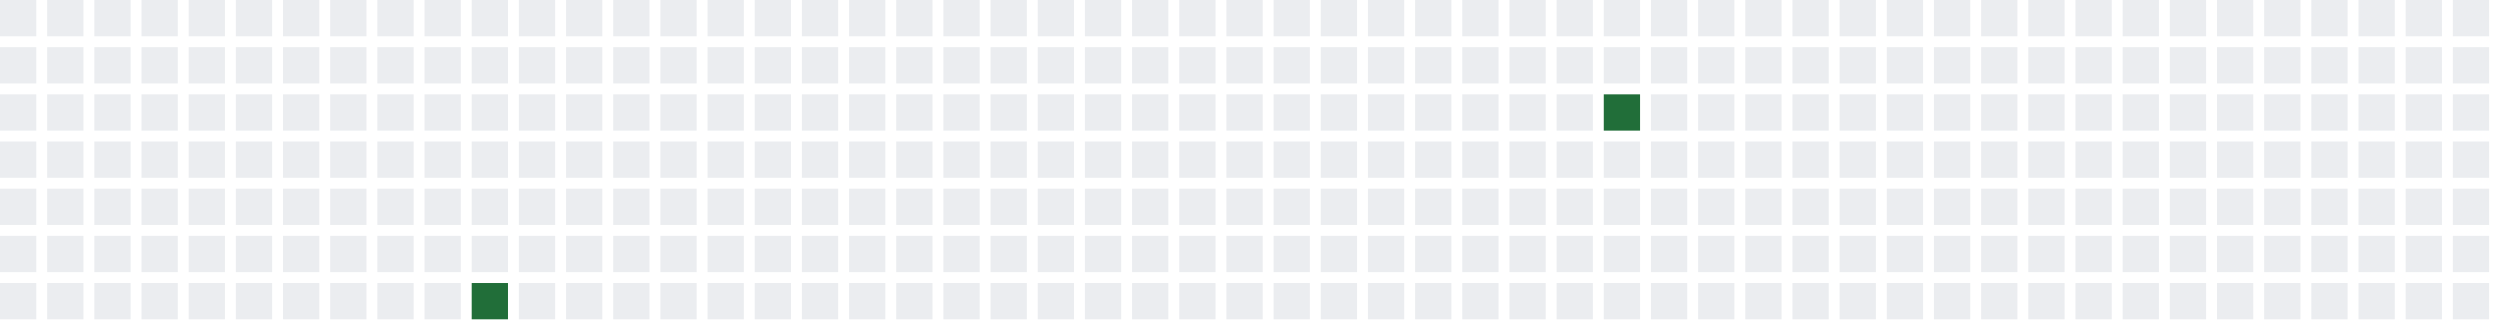
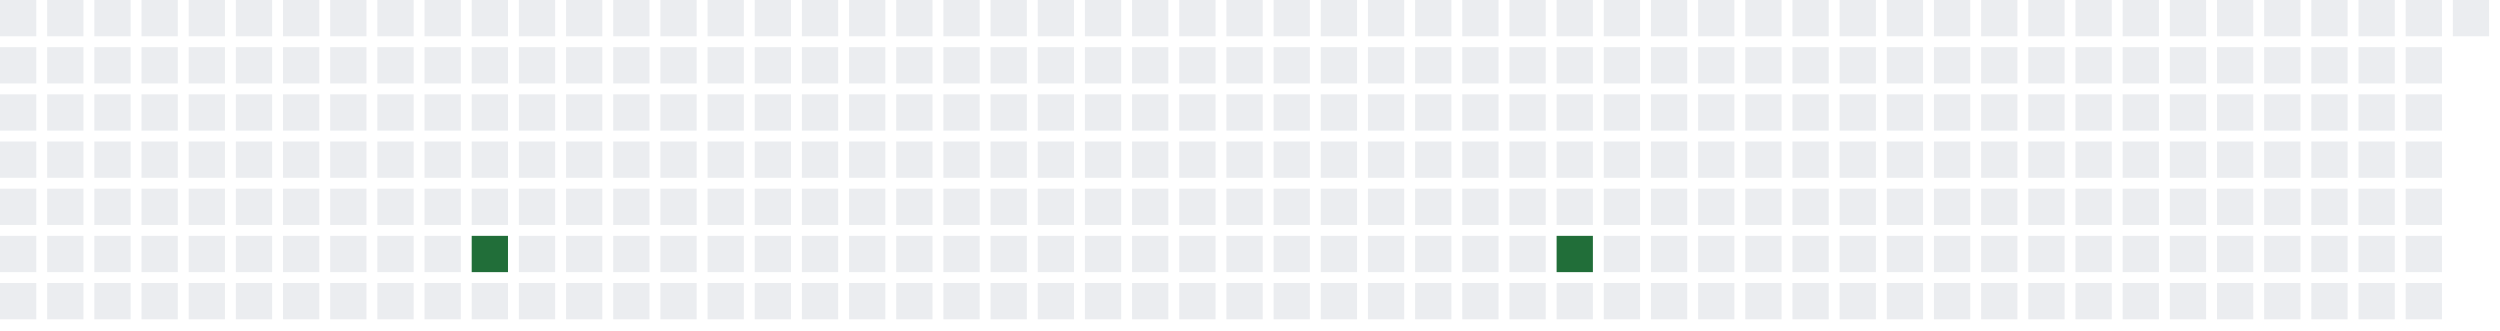
<svg xmlns="http://www.w3.org/2000/svg" width="689" height="91">
  <defs>
    <filter id="glow">
      <feGaussianBlur stdDeviation="3" result="coloredBlur" />
      <feMerge>
        <feMergeNode in="coloredBlur" />
        <feMergeNode in="SourceGraphic" />
      </feMerge>
    </filter>
  </defs>
  <style>
        .day-0 { fill: #ebedf0; }
        .day-1 { fill: #9be9a8; }
        .day-2 { fill: #40c463; }
        .day-3 { fill: #30a14e; }
        .day-4 { fill: #216e39; }

        @keyframes pulse-glow {
            0% { filter: url(#glow); opacity: 0.7; }
            50% { filter: url(#glow); opacity: 1; }
            100% { filter: url(#glow); opacity: 0.7; }
        }

        .glowing-rect {
            animation: pulse-glow 2s infinite alternate;
        }
    </style>
  <rect x="0" y="0" width="10" height="10" class="day-0" />
  <rect x="0" y="13" width="10" height="10" class="day-0" />
  <rect x="0" y="26" width="10" height="10" class="day-0" />
  <rect x="0" y="39" width="10" height="10" class="day-0" />
  <rect x="0" y="52" width="10" height="10" class="day-0" />
  <rect x="0" y="65" width="10" height="10" class="day-0" />
  <rect x="0" y="78" width="10" height="10" class="day-0" />
  <rect x="13" y="0" width="10" height="10" class="day-0" />
  <rect x="13" y="13" width="10" height="10" class="day-0" />
  <rect x="13" y="26" width="10" height="10" class="day-0" />
  <rect x="13" y="39" width="10" height="10" class="day-0" />
  <rect x="13" y="52" width="10" height="10" class="day-0" />
  <rect x="13" y="65" width="10" height="10" class="day-0" />
  <rect x="13" y="78" width="10" height="10" class="day-0" />
  <rect x="26" y="0" width="10" height="10" class="day-0" />
  <rect x="26" y="13" width="10" height="10" class="day-0" />
  <rect x="26" y="26" width="10" height="10" class="day-0" />
  <rect x="26" y="39" width="10" height="10" class="day-0" />
  <rect x="26" y="52" width="10" height="10" class="day-0" />
  <rect x="26" y="65" width="10" height="10" class="day-0" />
  <rect x="26" y="78" width="10" height="10" class="day-0" />
  <rect x="39" y="0" width="10" height="10" class="day-0" />
  <rect x="39" y="13" width="10" height="10" class="day-0" />
  <rect x="39" y="26" width="10" height="10" class="day-0" />
  <rect x="39" y="39" width="10" height="10" class="day-0" />
  <rect x="39" y="52" width="10" height="10" class="day-0" />
  <rect x="39" y="65" width="10" height="10" class="day-0" />
  <rect x="39" y="78" width="10" height="10" class="day-0" />
  <rect x="52" y="0" width="10" height="10" class="day-0" />
  <rect x="52" y="13" width="10" height="10" class="day-0" />
  <rect x="52" y="26" width="10" height="10" class="day-0" />
  <rect x="52" y="39" width="10" height="10" class="day-0" />
  <rect x="52" y="52" width="10" height="10" class="day-0" />
  <rect x="52" y="65" width="10" height="10" class="day-0" />
  <rect x="52" y="78" width="10" height="10" class="day-0" />
  <rect x="65" y="0" width="10" height="10" class="day-0" />
  <rect x="65" y="13" width="10" height="10" class="day-0" />
  <rect x="65" y="26" width="10" height="10" class="day-0" />
  <rect x="65" y="39" width="10" height="10" class="day-0" />
  <rect x="65" y="52" width="10" height="10" class="day-0" />
  <rect x="65" y="65" width="10" height="10" class="day-0" />
  <rect x="65" y="78" width="10" height="10" class="day-0" />
  <rect x="78" y="0" width="10" height="10" class="day-0" />
  <rect x="78" y="13" width="10" height="10" class="day-0" />
  <rect x="78" y="26" width="10" height="10" class="day-0" />
  <rect x="78" y="39" width="10" height="10" class="day-0" />
  <rect x="78" y="52" width="10" height="10" class="day-0" />
  <rect x="78" y="65" width="10" height="10" class="day-0" />
  <rect x="78" y="78" width="10" height="10" class="day-0" />
  <rect x="91" y="0" width="10" height="10" class="day-0" />
  <rect x="91" y="13" width="10" height="10" class="day-0" />
  <rect x="91" y="26" width="10" height="10" class="day-0" />
  <rect x="91" y="39" width="10" height="10" class="day-0" />
  <rect x="91" y="52" width="10" height="10" class="day-0" />
  <rect x="91" y="65" width="10" height="10" class="day-0" />
  <rect x="91" y="78" width="10" height="10" class="day-0" />
  <rect x="104" y="0" width="10" height="10" class="day-0" />
  <rect x="104" y="13" width="10" height="10" class="day-0" />
  <rect x="104" y="26" width="10" height="10" class="day-0" />
  <rect x="104" y="39" width="10" height="10" class="day-0" />
  <rect x="104" y="52" width="10" height="10" class="day-0" />
  <rect x="104" y="65" width="10" height="10" class="day-0" />
  <rect x="104" y="78" width="10" height="10" class="day-0" />
  <rect x="117" y="0" width="10" height="10" class="day-0" />
  <rect x="117" y="13" width="10" height="10" class="day-0" />
  <rect x="117" y="26" width="10" height="10" class="day-0" />
  <rect x="117" y="39" width="10" height="10" class="day-0" />
  <rect x="117" y="52" width="10" height="10" class="day-0" />
  <rect x="117" y="65" width="10" height="10" class="day-0" />
  <rect x="117" y="78" width="10" height="10" class="day-0" />
  <rect x="130" y="0" width="10" height="10" class="day-0" />
  <rect x="130" y="13" width="10" height="10" class="day-0" />
  <rect x="130" y="26" width="10" height="10" class="day-0" />
  <rect x="130" y="39" width="10" height="10" class="day-0" />
  <rect x="130" y="52" width="10" height="10" class="day-0" />
-   <rect x="130" y="65" width="10" height="10" class="day-0" />
-   <rect x="130" y="78" width="10" height="10" class="day-4 glowing-rect" />
+   <rect x="130" y="65" width="10" height="10" class="day-4 glowing-rect" />
+   <rect x="130" y="78" width="10" height="10" class="day-0" />
  <rect x="143" y="0" width="10" height="10" class="day-0" />
  <rect x="143" y="13" width="10" height="10" class="day-0" />
  <rect x="143" y="26" width="10" height="10" class="day-0" />
  <rect x="143" y="39" width="10" height="10" class="day-0" />
  <rect x="143" y="52" width="10" height="10" class="day-0" />
  <rect x="143" y="65" width="10" height="10" class="day-0" />
  <rect x="143" y="78" width="10" height="10" class="day-0" />
  <rect x="156" y="0" width="10" height="10" class="day-0" />
  <rect x="156" y="13" width="10" height="10" class="day-0" />
  <rect x="156" y="26" width="10" height="10" class="day-0" />
  <rect x="156" y="39" width="10" height="10" class="day-0" />
  <rect x="156" y="52" width="10" height="10" class="day-0" />
  <rect x="156" y="65" width="10" height="10" class="day-0" />
  <rect x="156" y="78" width="10" height="10" class="day-0" />
  <rect x="169" y="0" width="10" height="10" class="day-0" />
  <rect x="169" y="13" width="10" height="10" class="day-0" />
  <rect x="169" y="26" width="10" height="10" class="day-0" />
  <rect x="169" y="39" width="10" height="10" class="day-0" />
  <rect x="169" y="52" width="10" height="10" class="day-0" />
  <rect x="169" y="65" width="10" height="10" class="day-0" />
  <rect x="169" y="78" width="10" height="10" class="day-0" />
  <rect x="182" y="0" width="10" height="10" class="day-0" />
  <rect x="182" y="13" width="10" height="10" class="day-0" />
  <rect x="182" y="26" width="10" height="10" class="day-0" />
  <rect x="182" y="39" width="10" height="10" class="day-0" />
  <rect x="182" y="52" width="10" height="10" class="day-0" />
  <rect x="182" y="65" width="10" height="10" class="day-0" />
  <rect x="182" y="78" width="10" height="10" class="day-0" />
  <rect x="195" y="0" width="10" height="10" class="day-0" />
  <rect x="195" y="13" width="10" height="10" class="day-0" />
  <rect x="195" y="26" width="10" height="10" class="day-0" />
  <rect x="195" y="39" width="10" height="10" class="day-0" />
  <rect x="195" y="52" width="10" height="10" class="day-0" />
  <rect x="195" y="65" width="10" height="10" class="day-0" />
  <rect x="195" y="78" width="10" height="10" class="day-0" />
  <rect x="208" y="0" width="10" height="10" class="day-0" />
  <rect x="208" y="13" width="10" height="10" class="day-0" />
  <rect x="208" y="26" width="10" height="10" class="day-0" />
  <rect x="208" y="39" width="10" height="10" class="day-0" />
  <rect x="208" y="52" width="10" height="10" class="day-0" />
  <rect x="208" y="65" width="10" height="10" class="day-0" />
  <rect x="208" y="78" width="10" height="10" class="day-0" />
  <rect x="221" y="0" width="10" height="10" class="day-0" />
  <rect x="221" y="13" width="10" height="10" class="day-0" />
  <rect x="221" y="26" width="10" height="10" class="day-0" />
  <rect x="221" y="39" width="10" height="10" class="day-0" />
  <rect x="221" y="52" width="10" height="10" class="day-0" />
  <rect x="221" y="65" width="10" height="10" class="day-0" />
  <rect x="221" y="78" width="10" height="10" class="day-0" />
  <rect x="234" y="0" width="10" height="10" class="day-0" />
  <rect x="234" y="13" width="10" height="10" class="day-0" />
  <rect x="234" y="26" width="10" height="10" class="day-0" />
  <rect x="234" y="39" width="10" height="10" class="day-0" />
  <rect x="234" y="52" width="10" height="10" class="day-0" />
  <rect x="234" y="65" width="10" height="10" class="day-0" />
  <rect x="234" y="78" width="10" height="10" class="day-0" />
  <rect x="247" y="0" width="10" height="10" class="day-0" />
  <rect x="247" y="13" width="10" height="10" class="day-0" />
  <rect x="247" y="26" width="10" height="10" class="day-0" />
  <rect x="247" y="39" width="10" height="10" class="day-0" />
  <rect x="247" y="52" width="10" height="10" class="day-0" />
  <rect x="247" y="65" width="10" height="10" class="day-0" />
  <rect x="247" y="78" width="10" height="10" class="day-0" />
  <rect x="260" y="0" width="10" height="10" class="day-0" />
  <rect x="260" y="13" width="10" height="10" class="day-0" />
  <rect x="260" y="26" width="10" height="10" class="day-0" />
  <rect x="260" y="39" width="10" height="10" class="day-0" />
  <rect x="260" y="52" width="10" height="10" class="day-0" />
  <rect x="260" y="65" width="10" height="10" class="day-0" />
  <rect x="260" y="78" width="10" height="10" class="day-0" />
  <rect x="273" y="0" width="10" height="10" class="day-0" />
  <rect x="273" y="13" width="10" height="10" class="day-0" />
  <rect x="273" y="26" width="10" height="10" class="day-0" />
  <rect x="273" y="39" width="10" height="10" class="day-0" />
  <rect x="273" y="52" width="10" height="10" class="day-0" />
  <rect x="273" y="65" width="10" height="10" class="day-0" />
  <rect x="273" y="78" width="10" height="10" class="day-0" />
  <rect x="286" y="0" width="10" height="10" class="day-0" />
  <rect x="286" y="13" width="10" height="10" class="day-0" />
  <rect x="286" y="26" width="10" height="10" class="day-0" />
  <rect x="286" y="39" width="10" height="10" class="day-0" />
  <rect x="286" y="52" width="10" height="10" class="day-0" />
  <rect x="286" y="65" width="10" height="10" class="day-0" />
  <rect x="286" y="78" width="10" height="10" class="day-0" />
  <rect x="299" y="0" width="10" height="10" class="day-0" />
  <rect x="299" y="13" width="10" height="10" class="day-0" />
  <rect x="299" y="26" width="10" height="10" class="day-0" />
  <rect x="299" y="39" width="10" height="10" class="day-0" />
  <rect x="299" y="52" width="10" height="10" class="day-0" />
  <rect x="299" y="65" width="10" height="10" class="day-0" />
  <rect x="299" y="78" width="10" height="10" class="day-0" />
  <rect x="312" y="0" width="10" height="10" class="day-0" />
  <rect x="312" y="13" width="10" height="10" class="day-0" />
  <rect x="312" y="26" width="10" height="10" class="day-0" />
  <rect x="312" y="39" width="10" height="10" class="day-0" />
  <rect x="312" y="52" width="10" height="10" class="day-0" />
  <rect x="312" y="65" width="10" height="10" class="day-0" />
  <rect x="312" y="78" width="10" height="10" class="day-0" />
  <rect x="325" y="0" width="10" height="10" class="day-0" />
  <rect x="325" y="13" width="10" height="10" class="day-0" />
  <rect x="325" y="26" width="10" height="10" class="day-0" />
  <rect x="325" y="39" width="10" height="10" class="day-0" />
  <rect x="325" y="52" width="10" height="10" class="day-0" />
  <rect x="325" y="65" width="10" height="10" class="day-0" />
  <rect x="325" y="78" width="10" height="10" class="day-0" />
  <rect x="338" y="0" width="10" height="10" class="day-0" />
  <rect x="338" y="13" width="10" height="10" class="day-0" />
  <rect x="338" y="26" width="10" height="10" class="day-0" />
  <rect x="338" y="39" width="10" height="10" class="day-0" />
  <rect x="338" y="52" width="10" height="10" class="day-0" />
  <rect x="338" y="65" width="10" height="10" class="day-0" />
  <rect x="338" y="78" width="10" height="10" class="day-0" />
  <rect x="351" y="0" width="10" height="10" class="day-0" />
  <rect x="351" y="13" width="10" height="10" class="day-0" />
  <rect x="351" y="26" width="10" height="10" class="day-0" />
  <rect x="351" y="39" width="10" height="10" class="day-0" />
  <rect x="351" y="52" width="10" height="10" class="day-0" />
  <rect x="351" y="65" width="10" height="10" class="day-0" />
  <rect x="351" y="78" width="10" height="10" class="day-0" />
  <rect x="364" y="0" width="10" height="10" class="day-0" />
  <rect x="364" y="13" width="10" height="10" class="day-0" />
  <rect x="364" y="26" width="10" height="10" class="day-0" />
  <rect x="364" y="39" width="10" height="10" class="day-0" />
  <rect x="364" y="52" width="10" height="10" class="day-0" />
  <rect x="364" y="65" width="10" height="10" class="day-0" />
  <rect x="364" y="78" width="10" height="10" class="day-0" />
  <rect x="377" y="0" width="10" height="10" class="day-0" />
  <rect x="377" y="13" width="10" height="10" class="day-0" />
  <rect x="377" y="26" width="10" height="10" class="day-0" />
  <rect x="377" y="39" width="10" height="10" class="day-0" />
  <rect x="377" y="52" width="10" height="10" class="day-0" />
  <rect x="377" y="65" width="10" height="10" class="day-0" />
  <rect x="377" y="78" width="10" height="10" class="day-0" />
  <rect x="390" y="0" width="10" height="10" class="day-0" />
  <rect x="390" y="13" width="10" height="10" class="day-0" />
  <rect x="390" y="26" width="10" height="10" class="day-0" />
  <rect x="390" y="39" width="10" height="10" class="day-0" />
  <rect x="390" y="52" width="10" height="10" class="day-0" />
  <rect x="390" y="65" width="10" height="10" class="day-0" />
  <rect x="390" y="78" width="10" height="10" class="day-0" />
  <rect x="403" y="0" width="10" height="10" class="day-0" />
  <rect x="403" y="13" width="10" height="10" class="day-0" />
  <rect x="403" y="26" width="10" height="10" class="day-0" />
  <rect x="403" y="39" width="10" height="10" class="day-0" />
  <rect x="403" y="52" width="10" height="10" class="day-0" />
  <rect x="403" y="65" width="10" height="10" class="day-0" />
  <rect x="403" y="78" width="10" height="10" class="day-0" />
  <rect x="416" y="0" width="10" height="10" class="day-0" />
  <rect x="416" y="13" width="10" height="10" class="day-0" />
  <rect x="416" y="26" width="10" height="10" class="day-0" />
  <rect x="416" y="39" width="10" height="10" class="day-0" />
  <rect x="416" y="52" width="10" height="10" class="day-0" />
  <rect x="416" y="65" width="10" height="10" class="day-0" />
  <rect x="416" y="78" width="10" height="10" class="day-0" />
  <rect x="429" y="0" width="10" height="10" class="day-0" />
  <rect x="429" y="13" width="10" height="10" class="day-0" />
  <rect x="429" y="26" width="10" height="10" class="day-0" />
  <rect x="429" y="39" width="10" height="10" class="day-0" />
  <rect x="429" y="52" width="10" height="10" class="day-0" />
-   <rect x="429" y="65" width="10" height="10" class="day-0" />
+   <rect x="429" y="65" width="10" height="10" class="day-4 glowing-rect" />
  <rect x="429" y="78" width="10" height="10" class="day-0" />
  <rect x="442" y="0" width="10" height="10" class="day-0" />
  <rect x="442" y="13" width="10" height="10" class="day-0" />
-   <rect x="442" y="26" width="10" height="10" class="day-4 glowing-rect" />
+   <rect x="442" y="26" width="10" height="10" class="day-0" />
  <rect x="442" y="39" width="10" height="10" class="day-0" />
  <rect x="442" y="52" width="10" height="10" class="day-0" />
  <rect x="442" y="65" width="10" height="10" class="day-0" />
  <rect x="442" y="78" width="10" height="10" class="day-0" />
  <rect x="455" y="0" width="10" height="10" class="day-0" />
  <rect x="455" y="13" width="10" height="10" class="day-0" />
  <rect x="455" y="26" width="10" height="10" class="day-0" />
  <rect x="455" y="39" width="10" height="10" class="day-0" />
  <rect x="455" y="52" width="10" height="10" class="day-0" />
  <rect x="455" y="65" width="10" height="10" class="day-0" />
  <rect x="455" y="78" width="10" height="10" class="day-0" />
  <rect x="468" y="0" width="10" height="10" class="day-0" />
  <rect x="468" y="13" width="10" height="10" class="day-0" />
  <rect x="468" y="26" width="10" height="10" class="day-0" />
  <rect x="468" y="39" width="10" height="10" class="day-0" />
  <rect x="468" y="52" width="10" height="10" class="day-0" />
  <rect x="468" y="65" width="10" height="10" class="day-0" />
  <rect x="468" y="78" width="10" height="10" class="day-0" />
  <rect x="481" y="0" width="10" height="10" class="day-0" />
  <rect x="481" y="13" width="10" height="10" class="day-0" />
  <rect x="481" y="26" width="10" height="10" class="day-0" />
  <rect x="481" y="39" width="10" height="10" class="day-0" />
  <rect x="481" y="52" width="10" height="10" class="day-0" />
  <rect x="481" y="65" width="10" height="10" class="day-0" />
  <rect x="481" y="78" width="10" height="10" class="day-0" />
  <rect x="494" y="0" width="10" height="10" class="day-0" />
  <rect x="494" y="13" width="10" height="10" class="day-0" />
  <rect x="494" y="26" width="10" height="10" class="day-0" />
  <rect x="494" y="39" width="10" height="10" class="day-0" />
  <rect x="494" y="52" width="10" height="10" class="day-0" />
  <rect x="494" y="65" width="10" height="10" class="day-0" />
  <rect x="494" y="78" width="10" height="10" class="day-0" />
  <rect x="507" y="0" width="10" height="10" class="day-0" />
  <rect x="507" y="13" width="10" height="10" class="day-0" />
  <rect x="507" y="26" width="10" height="10" class="day-0" />
  <rect x="507" y="39" width="10" height="10" class="day-0" />
  <rect x="507" y="52" width="10" height="10" class="day-0" />
  <rect x="507" y="65" width="10" height="10" class="day-0" />
  <rect x="507" y="78" width="10" height="10" class="day-0" />
  <rect x="520" y="0" width="10" height="10" class="day-0" />
  <rect x="520" y="13" width="10" height="10" class="day-0" />
  <rect x="520" y="26" width="10" height="10" class="day-0" />
  <rect x="520" y="39" width="10" height="10" class="day-0" />
  <rect x="520" y="52" width="10" height="10" class="day-0" />
  <rect x="520" y="65" width="10" height="10" class="day-0" />
  <rect x="520" y="78" width="10" height="10" class="day-0" />
  <rect x="533" y="0" width="10" height="10" class="day-0" />
  <rect x="533" y="13" width="10" height="10" class="day-0" />
  <rect x="533" y="26" width="10" height="10" class="day-0" />
  <rect x="533" y="39" width="10" height="10" class="day-0" />
  <rect x="533" y="52" width="10" height="10" class="day-0" />
  <rect x="533" y="65" width="10" height="10" class="day-0" />
  <rect x="533" y="78" width="10" height="10" class="day-0" />
  <rect x="546" y="0" width="10" height="10" class="day-0" />
  <rect x="546" y="13" width="10" height="10" class="day-0" />
  <rect x="546" y="26" width="10" height="10" class="day-0" />
  <rect x="546" y="39" width="10" height="10" class="day-0" />
  <rect x="546" y="52" width="10" height="10" class="day-0" />
  <rect x="546" y="65" width="10" height="10" class="day-0" />
  <rect x="546" y="78" width="10" height="10" class="day-0" />
  <rect x="559" y="0" width="10" height="10" class="day-0" />
  <rect x="559" y="13" width="10" height="10" class="day-0" />
  <rect x="559" y="26" width="10" height="10" class="day-0" />
  <rect x="559" y="39" width="10" height="10" class="day-0" />
  <rect x="559" y="52" width="10" height="10" class="day-0" />
  <rect x="559" y="65" width="10" height="10" class="day-0" />
  <rect x="559" y="78" width="10" height="10" class="day-0" />
  <rect x="572" y="0" width="10" height="10" class="day-0" />
  <rect x="572" y="13" width="10" height="10" class="day-0" />
  <rect x="572" y="26" width="10" height="10" class="day-0" />
  <rect x="572" y="39" width="10" height="10" class="day-0" />
  <rect x="572" y="52" width="10" height="10" class="day-0" />
  <rect x="572" y="65" width="10" height="10" class="day-0" />
  <rect x="572" y="78" width="10" height="10" class="day-0" />
  <rect x="585" y="0" width="10" height="10" class="day-0" />
  <rect x="585" y="13" width="10" height="10" class="day-0" />
  <rect x="585" y="26" width="10" height="10" class="day-0" />
  <rect x="585" y="39" width="10" height="10" class="day-0" />
  <rect x="585" y="52" width="10" height="10" class="day-0" />
  <rect x="585" y="65" width="10" height="10" class="day-0" />
  <rect x="585" y="78" width="10" height="10" class="day-0" />
  <rect x="598" y="0" width="10" height="10" class="day-0" />
  <rect x="598" y="13" width="10" height="10" class="day-0" />
  <rect x="598" y="26" width="10" height="10" class="day-0" />
  <rect x="598" y="39" width="10" height="10" class="day-0" />
  <rect x="598" y="52" width="10" height="10" class="day-0" />
  <rect x="598" y="65" width="10" height="10" class="day-0" />
  <rect x="598" y="78" width="10" height="10" class="day-0" />
  <rect x="611" y="0" width="10" height="10" class="day-0" />
  <rect x="611" y="13" width="10" height="10" class="day-0" />
  <rect x="611" y="26" width="10" height="10" class="day-0" />
  <rect x="611" y="39" width="10" height="10" class="day-0" />
  <rect x="611" y="52" width="10" height="10" class="day-0" />
  <rect x="611" y="65" width="10" height="10" class="day-0" />
  <rect x="611" y="78" width="10" height="10" class="day-0" />
  <rect x="624" y="0" width="10" height="10" class="day-0" />
  <rect x="624" y="13" width="10" height="10" class="day-0" />
  <rect x="624" y="26" width="10" height="10" class="day-0" />
  <rect x="624" y="39" width="10" height="10" class="day-0" />
  <rect x="624" y="52" width="10" height="10" class="day-0" />
  <rect x="624" y="65" width="10" height="10" class="day-0" />
  <rect x="624" y="78" width="10" height="10" class="day-0" />
  <rect x="637" y="0" width="10" height="10" class="day-0" />
  <rect x="637" y="13" width="10" height="10" class="day-0" />
  <rect x="637" y="26" width="10" height="10" class="day-0" />
  <rect x="637" y="39" width="10" height="10" class="day-0" />
  <rect x="637" y="52" width="10" height="10" class="day-0" />
  <rect x="637" y="65" width="10" height="10" class="day-0" />
  <rect x="637" y="78" width="10" height="10" class="day-0" />
  <rect x="650" y="0" width="10" height="10" class="day-0" />
  <rect x="650" y="13" width="10" height="10" class="day-0" />
  <rect x="650" y="26" width="10" height="10" class="day-0" />
  <rect x="650" y="39" width="10" height="10" class="day-0" />
  <rect x="650" y="52" width="10" height="10" class="day-0" />
  <rect x="650" y="65" width="10" height="10" class="day-0" />
  <rect x="650" y="78" width="10" height="10" class="day-0" />
  <rect x="663" y="0" width="10" height="10" class="day-0" />
  <rect x="663" y="13" width="10" height="10" class="day-0" />
  <rect x="663" y="26" width="10" height="10" class="day-0" />
  <rect x="663" y="39" width="10" height="10" class="day-0" />
  <rect x="663" y="52" width="10" height="10" class="day-0" />
  <rect x="663" y="65" width="10" height="10" class="day-0" />
  <rect x="663" y="78" width="10" height="10" class="day-0" />
  <rect x="676" y="0" width="10" height="10" class="day-0" />
-   <rect x="676" y="13" width="10" height="10" class="day-0" />
-   <rect x="676" y="26" width="10" height="10" class="day-0" />
-   <rect x="676" y="39" width="10" height="10" class="day-0" />
-   <rect x="676" y="52" width="10" height="10" class="day-0" />
-   <rect x="676" y="65" width="10" height="10" class="day-0" />
-   <rect x="676" y="78" width="10" height="10" class="day-0" />
</svg>
